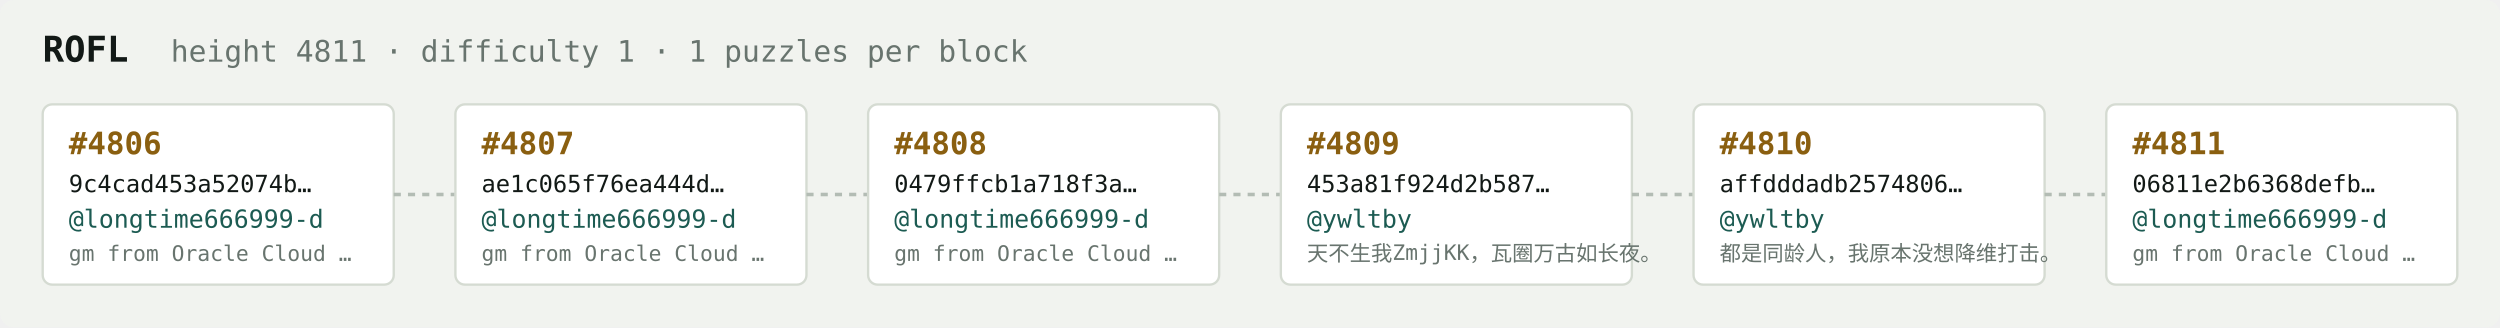
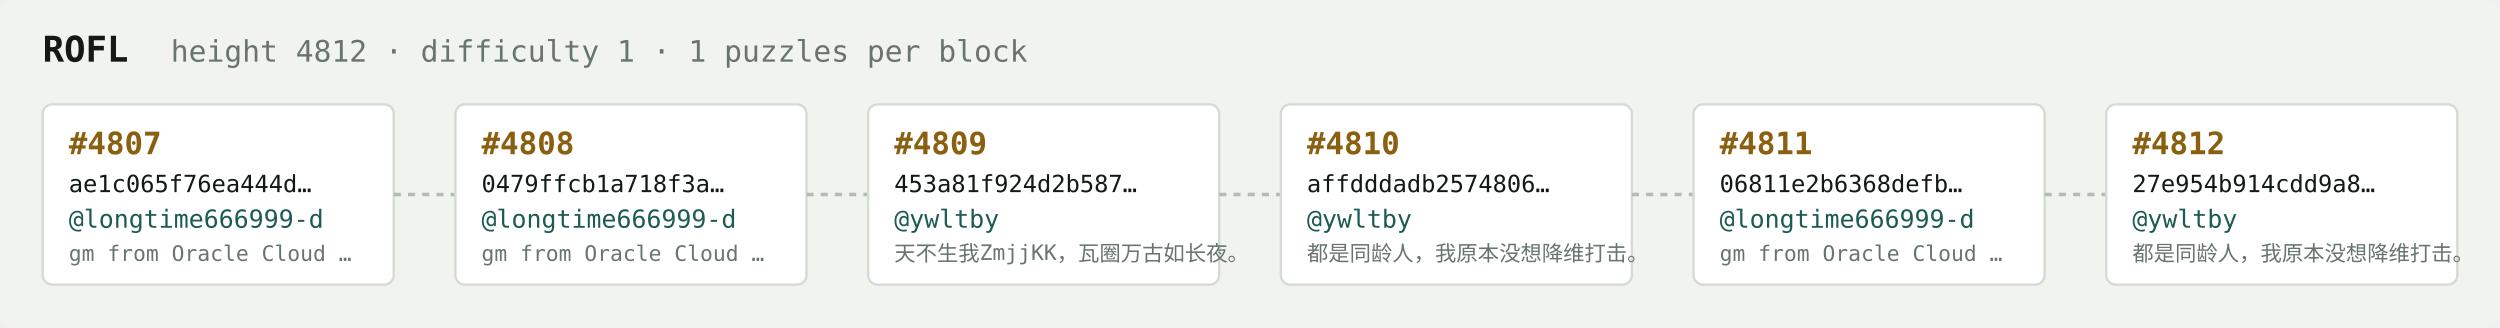
<svg xmlns="http://www.w3.org/2000/svg" width="1054" height="138" viewBox="0 0 1054 138" font-family="ui-monospace,SFMono-Regular,Menlo,monospace">
  <rect fill="#f1f3ef" width="1054" height="138" rx="6" />
  <text x="18" y="26" fill="#121916" font-size="15" font-weight="700">ROFL</text>
-   <text x="72" y="26" fill="#68746e" font-size="12.5">height 4811 · difficulty 1 · 1 puzzles per block</text>
+   <text x="72" y="26" fill="#68746e" font-size="12.5">height 4812 · difficulty 1 · 1 puzzles per block</text>
  <rect x="18" y="44" width="148" height="76" rx="4" fill="#ffffff" stroke="#d5dbd2" stroke-width="1" />
-   <text x="29" y="65" fill="#8a5f10" font-size="13" font-weight="700">#4806</text>
-   <text x="29" y="81" fill="#121916" font-size="10">9c4cad453a52074b…</text>
+   <text x="29" y="65" fill="#8a5f10" font-size="13" font-weight="700">#4807</text>
+   <text x="29" y="81" fill="#121916" font-size="10">ae1c065f76ea444d…</text>
  <text x="29" y="96" fill="#1c5b52" font-size="10.5">@longtime666999-d</text>
  <text x="29" y="110" fill="#68746e" font-size="9">gm from Oracle Cloud …</text>
  <line x1="166" y1="82.0" x2="192" y2="82.0" stroke="#b3bcb4" stroke-width="1.5" stroke-dasharray="3 3" />
  <rect x="192" y="44" width="148" height="76" rx="4" fill="#ffffff" stroke="#d5dbd2" stroke-width="1" />
-   <text x="203" y="65" fill="#8a5f10" font-size="13" font-weight="700">#4807</text>
-   <text x="203" y="81" fill="#121916" font-size="10">ae1c065f76ea444d…</text>
+   <text x="203" y="65" fill="#8a5f10" font-size="13" font-weight="700">#4808</text>
+   <text x="203" y="81" fill="#121916" font-size="10">0479ffcb1a718f3a…</text>
  <text x="203" y="96" fill="#1c5b52" font-size="10.5">@longtime666999-d</text>
  <text x="203" y="110" fill="#68746e" font-size="9">gm from Oracle Cloud …</text>
  <line x1="340" y1="82.0" x2="366" y2="82.0" stroke="#b3bcb4" stroke-width="1.5" stroke-dasharray="3 3" />
  <rect x="366" y="44" width="148" height="76" rx="4" fill="#ffffff" stroke="#d5dbd2" stroke-width="1" />
-   <text x="377" y="65" fill="#8a5f10" font-size="13" font-weight="700">#4808</text>
-   <text x="377" y="81" fill="#121916" font-size="10">0479ffcb1a718f3a…</text>
-   <text x="377" y="96" fill="#1c5b52" font-size="10.5">@longtime666999-d</text>
-   <text x="377" y="110" fill="#68746e" font-size="9">gm from Oracle Cloud …</text>
+   <text x="377" y="65" fill="#8a5f10" font-size="13" font-weight="700">#4809</text>
+   <text x="377" y="81" fill="#121916" font-size="10">453a81f924d2b587…</text>
+   <text x="377" y="96" fill="#1c5b52" font-size="10.5">@ywltby</text>
+   <text x="377" y="110" fill="#68746e" font-size="9">天不生我ZmjjKK，瓦圈万古如长夜。</text>
  <line x1="514" y1="82.0" x2="540" y2="82.0" stroke="#b3bcb4" stroke-width="1.5" stroke-dasharray="3 3" />
  <rect x="540" y="44" width="148" height="76" rx="4" fill="#ffffff" stroke="#d5dbd2" stroke-width="1" />
-   <text x="551" y="65" fill="#8a5f10" font-size="13" font-weight="700">#4809</text>
-   <text x="551" y="81" fill="#121916" font-size="10">453a81f924d2b587…</text>
+   <text x="551" y="65" fill="#8a5f10" font-size="13" font-weight="700">#4810</text>
+   <text x="551" y="81" fill="#121916" font-size="10">affdddadb2574806…</text>
  <text x="551" y="96" fill="#1c5b52" font-size="10.5">@ywltby</text>
-   <text x="551" y="110" fill="#68746e" font-size="9">天不生我ZmjjKK，瓦圈万古如长夜。</text>
+   <text x="551" y="110" fill="#68746e" font-size="9">都是同龄人，我原本没想降维打击。</text>
  <line x1="688" y1="82.0" x2="714" y2="82.0" stroke="#b3bcb4" stroke-width="1.5" stroke-dasharray="3 3" />
  <rect x="714" y="44" width="148" height="76" rx="4" fill="#ffffff" stroke="#d5dbd2" stroke-width="1" />
-   <text x="725" y="65" fill="#8a5f10" font-size="13" font-weight="700">#4810</text>
-   <text x="725" y="81" fill="#121916" font-size="10">affdddadb2574806…</text>
-   <text x="725" y="96" fill="#1c5b52" font-size="10.5">@ywltby</text>
-   <text x="725" y="110" fill="#68746e" font-size="9">都是同龄人，我原本没想降维打击。</text>
+   <text x="725" y="65" fill="#8a5f10" font-size="13" font-weight="700">#4811</text>
+   <text x="725" y="81" fill="#121916" font-size="10">06811e2b6368defb…</text>
+   <text x="725" y="96" fill="#1c5b52" font-size="10.5">@longtime666999-d</text>
+   <text x="725" y="110" fill="#68746e" font-size="9">gm from Oracle Cloud …</text>
  <line x1="862" y1="82.0" x2="888" y2="82.0" stroke="#b3bcb4" stroke-width="1.5" stroke-dasharray="3 3" />
  <rect x="888" y="44" width="148" height="76" rx="4" fill="#ffffff" stroke="#d5dbd2" stroke-width="1" />
-   <text x="899" y="65" fill="#8a5f10" font-size="13" font-weight="700">#4811</text>
-   <text x="899" y="81" fill="#121916" font-size="10">06811e2b6368defb…</text>
-   <text x="899" y="96" fill="#1c5b52" font-size="10.5">@longtime666999-d</text>
-   <text x="899" y="110" fill="#68746e" font-size="9">gm from Oracle Cloud …</text>
+   <text x="899" y="65" fill="#8a5f10" font-size="13" font-weight="700">#4812</text>
+   <text x="899" y="81" fill="#121916" font-size="10">27e954b914cdd9a8…</text>
+   <text x="899" y="96" fill="#1c5b52" font-size="10.5">@ywltby</text>
+   <text x="899" y="110" fill="#68746e" font-size="9">都是同龄人，我原本没想降维打击。</text>
</svg>
